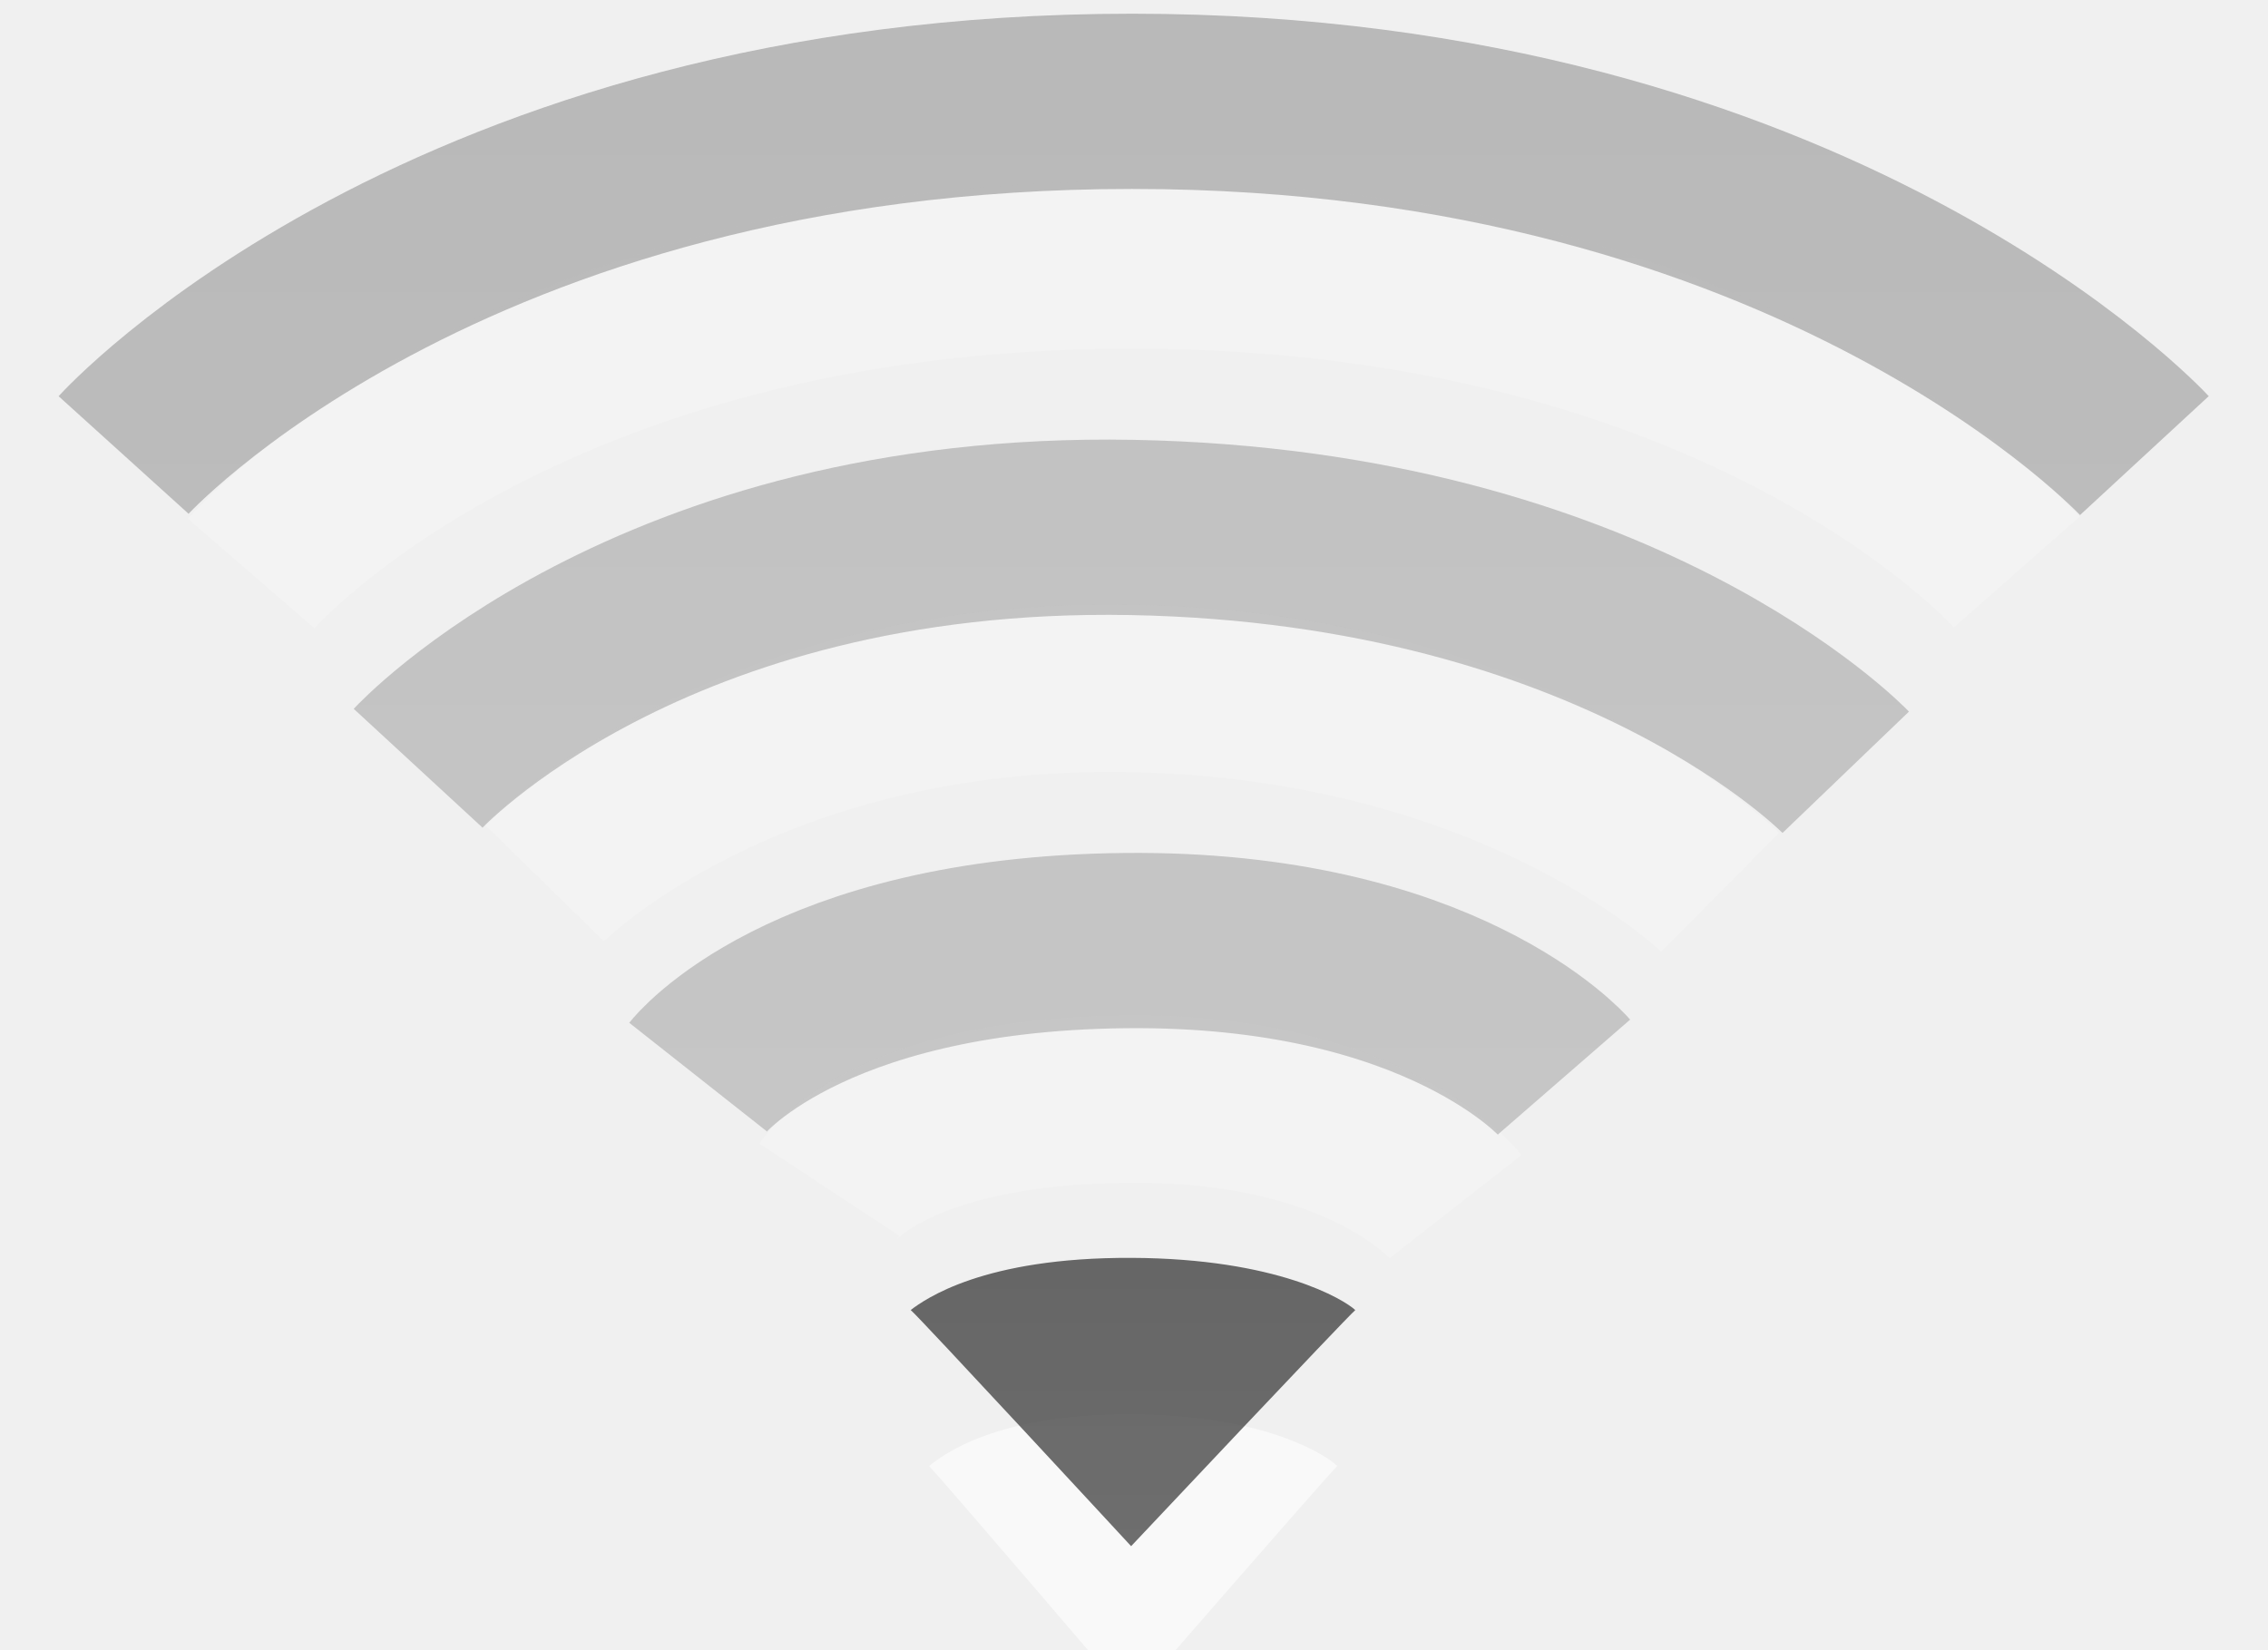
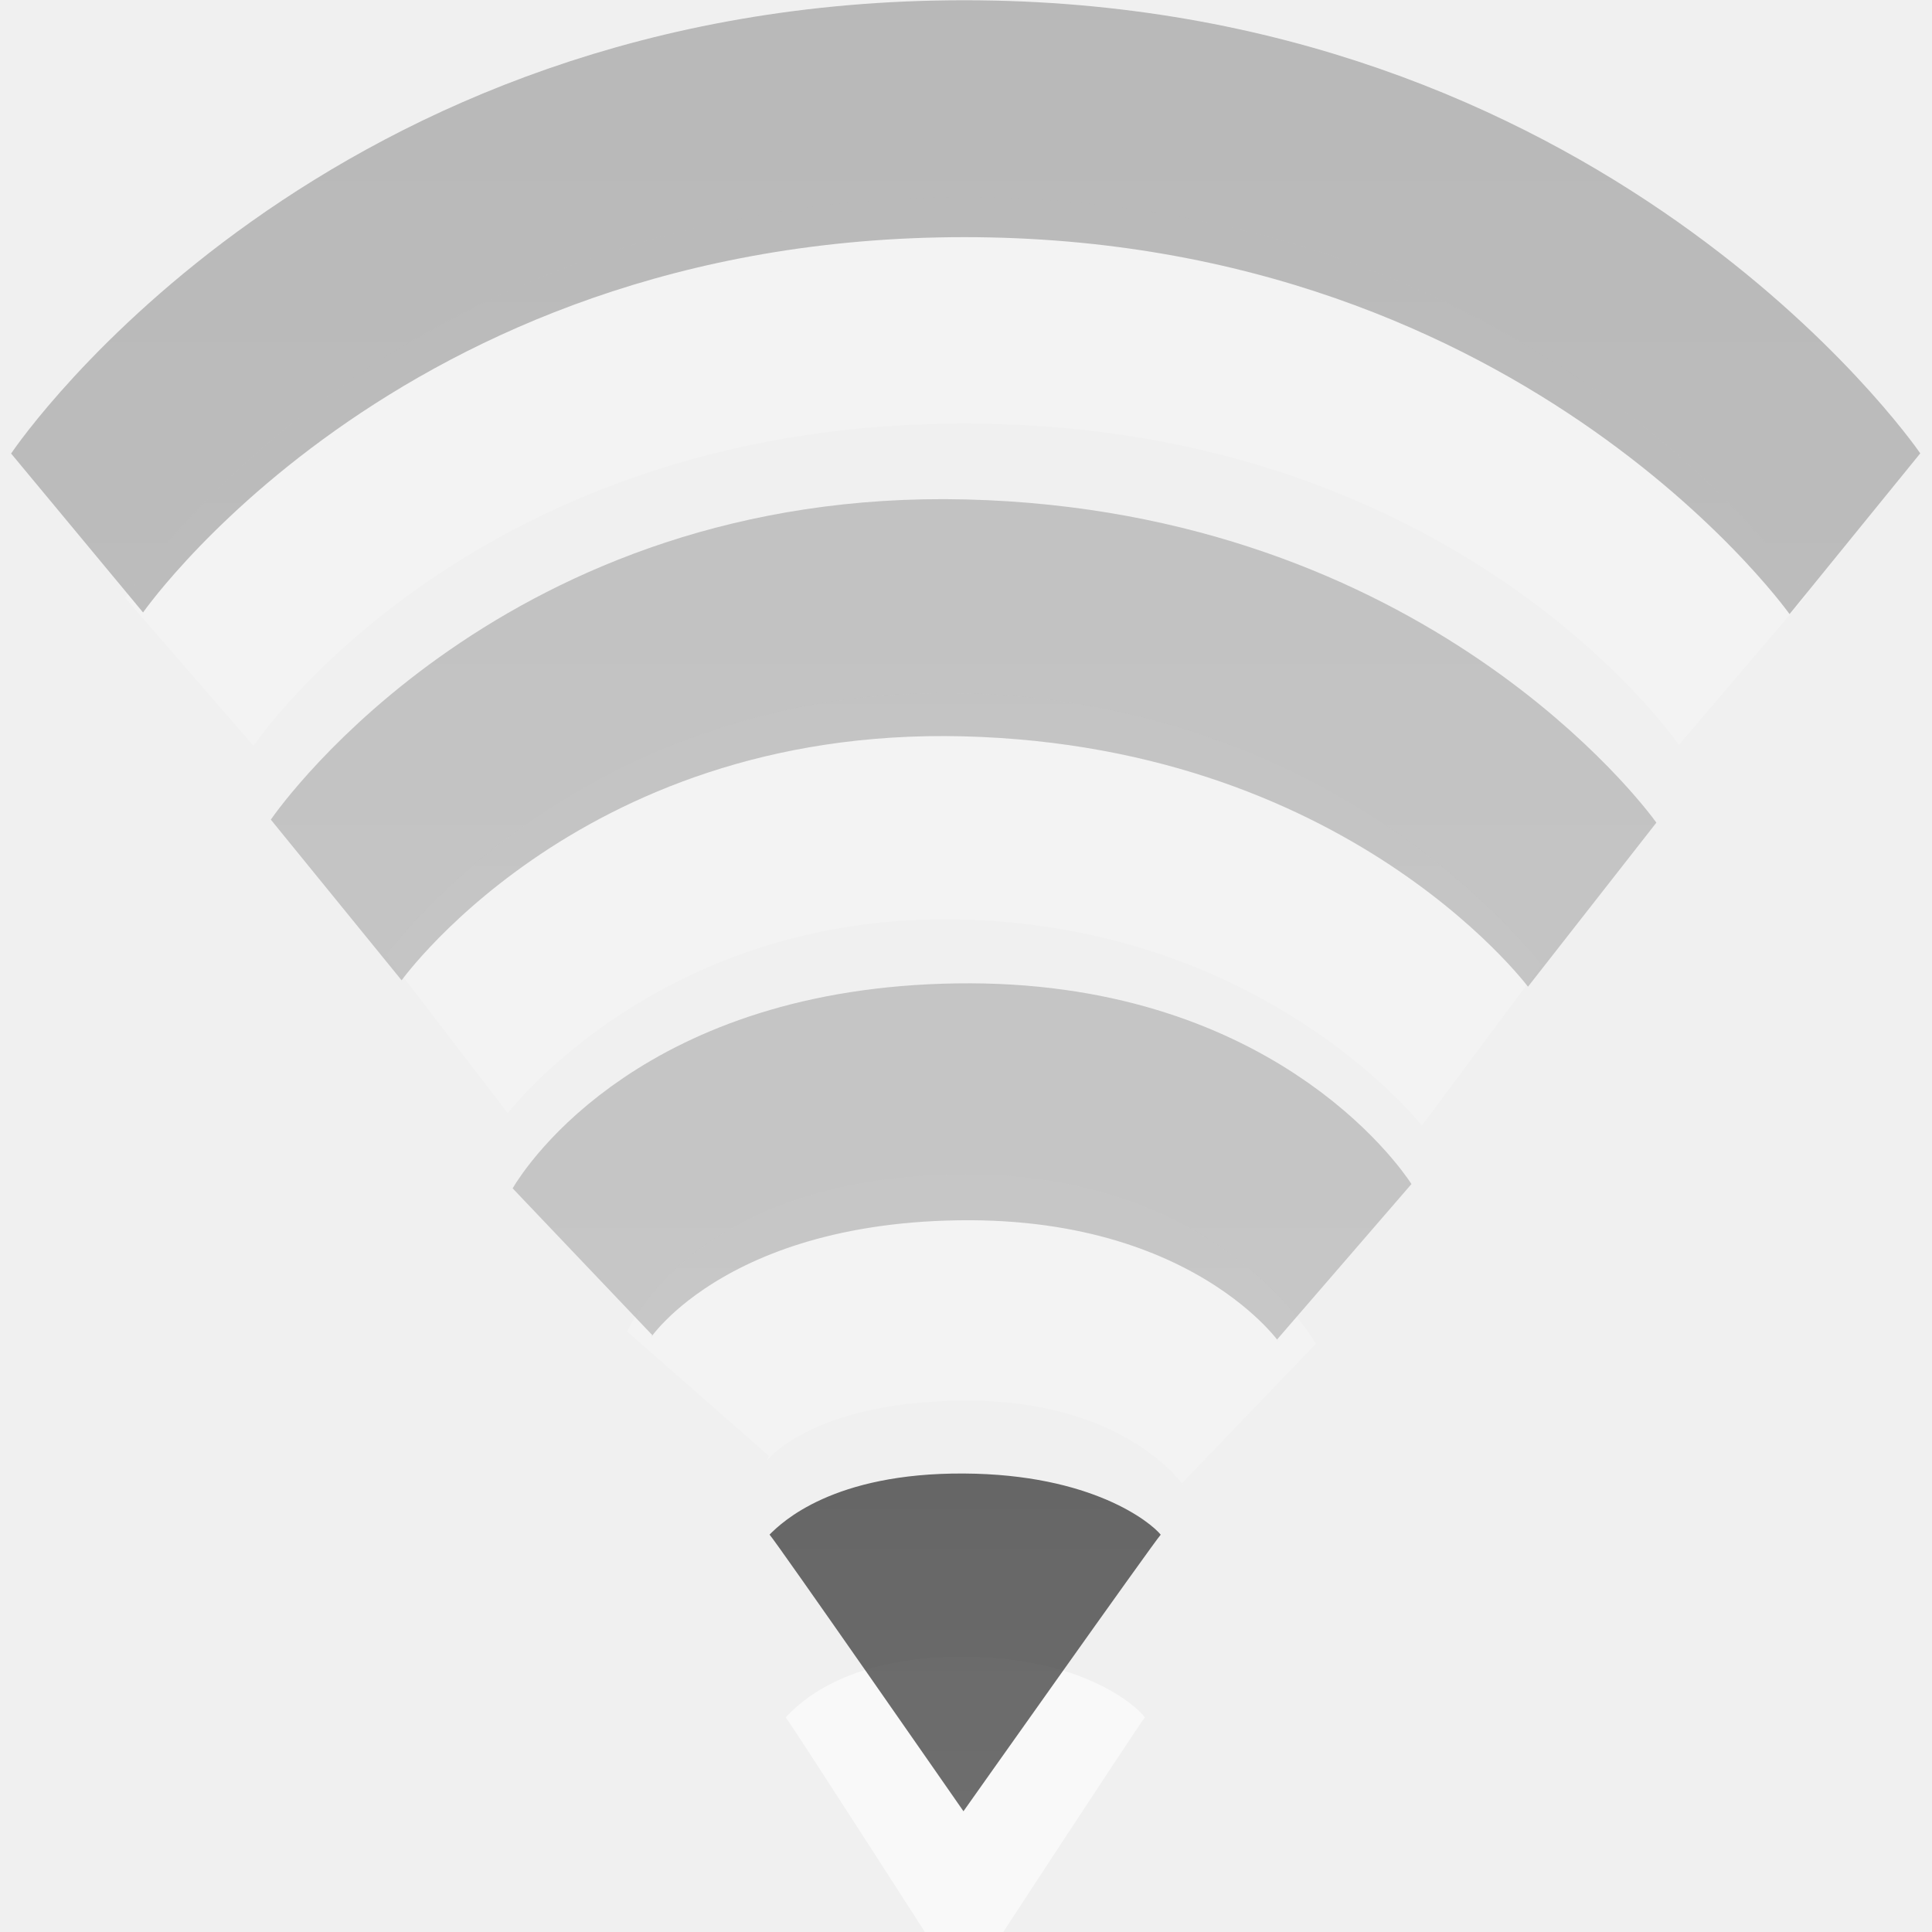
- <svg xmlns="http://www.w3.org/2000/svg" xmlns:xlink="http://www.w3.org/1999/xlink" version="1.0" width="22" height="16" id="svg3167">
+ <svg xmlns="http://www.w3.org/2000/svg" xmlns:xlink="http://www.w3.org/1999/xlink" version="1.0" width="16" height="16" id="svg3167">
  <defs id="defs3169">
    <linearGradient id="linearGradient3587-6-5-3">
      <stop id="stop3589-9-2-0" style="stop-color:#000000;stop-opacity:1" offset="0" />
      <stop id="stop3591-7-4-7" style="stop-color:#363636;stop-opacity:1" offset="1" />
    </linearGradient>
    <linearGradient id="linearGradient3587-8-5-3-2">
      <stop id="stop3589-2-7-0-1" style="stop-color:#000000;stop-opacity:1" offset="0" />
      <stop id="stop3591-3-5-2-8" style="stop-color:#363636;stop-opacity:1" offset="1" />
    </linearGradient>
    <linearGradient x1="66.097" y1="9.364" x2="66.097" y2="27.364" id="linearGradient2395" xlink:href="#linearGradient3587-8-5-3-2" gradientUnits="userSpaceOnUse" gradientTransform="translate(-52.0968,-11.36383)" />
-     <linearGradient x1="14" y1="3" x2="14" y2="21" id="linearGradient2398" xlink:href="#linearGradient3587-6-5-3" gradientUnits="userSpaceOnUse" gradientTransform="translate(-1.000123,-5)" />
+     <linearGradient x1="14" y1="3" x2="14" y2="21" id="linearGradient2398" xlink:href="#linearGradient3587-6-5-3" gradientUnits="userSpaceOnUse" gradientTransform="matrix(0.7511118,0,0,1,-1.013343,-5)" />
    <linearGradient x1="66.097" y1="9.364" x2="66.097" y2="27.364" id="linearGradient2393" xlink:href="#linearGradient3587-8-5-3-2" gradientUnits="userSpaceOnUse" gradientTransform="translate(-51.09668,-6.363826)" />
+     <linearGradient xlink:href="#linearGradient3587-8-5-3-2" id="linearGradient3001" gradientUnits="userSpaceOnUse" gradientTransform="translate(-52.0968,-11.36383)" x1="66.097" y1="9.364" x2="66.097" y2="27.364" />
  </defs>
-   <path d="M 12.971,14.223 C 12.885,14.304 10.975,16.5 10.975,16.5 c 0,0 -1.892,-2.214 -1.963,-2.277 0.127,-0.103 0.645,-0.509 1.967,-0.503 1.301,0.006 1.894,0.403 1.993,0.503 l 0,0 z" id="path3375-2" style="opacity:0.6;fill:#ffffff;fill-opacity:1;fill-rule:evenodd;stroke:none;overflow:visible" />
-   <path d="M 13.147,12.709 C 13.053,12.79 10.972,15 10.972,15 c 0,0 -2.06,-2.228 -2.138,-2.291 0.138,-0.104 0.702,-0.512 2.142,-0.506 1.417,0.006 2.062,0.406 2.17,0.506 l 0,0 z" id="path3375" style="opacity:0.7;fill:url(#linearGradient2398);fill-opacity:1;fill-rule:evenodd;stroke:none;overflow:visible" />
-   <g id="g3798" style="opacity:0.3">
-     <path d="m 8.044,11.542 c 0,0 0.562,-0.853 2.873,-0.879 2.366,-0.027 3.203,1.043 3.203,1.043" id="path3003" style="opacity:0.6;fill:none;stroke:#ffffff;stroke-width:1.624;stroke-linecap:butt;stroke-linejoin:miter;stroke-miterlimit:4;stroke-opacity:1;stroke-dasharray:none;stroke-dashoffset:0;marker:none;visibility:visible;display:inline;overflow:visible;enable-background:accumulate" />
-     <path d="m 6.771,10.449 c 0,0 1.019,-1.291 4.139,-1.324 3.082,-0.033 4.261,1.324 4.261,1.324" id="path2999" style="opacity:0.7;fill:none;stroke:url(#linearGradient2395);stroke-width:1.7;stroke-linecap:butt;stroke-linejoin:miter;stroke-miterlimit:4;stroke-opacity:1;stroke-dasharray:none;stroke-dashoffset:0;marker:none;visibility:visible;display:inline;overflow:visible;enable-background:accumulate" />
+   <path d="M 9.481,14.223 C 9.416,14.304 7.981,16.5 7.981,16.5 c 0,0 -1.421,-2.214 -1.474,-2.277 0.095,-0.103 0.484,-0.509 1.478,-0.503 0.977,0.006 1.422,0.403 1.497,0.503 l 0,0 z" id="path3375-2" style="opacity:0.6;fill:#ffffff;fill-opacity:1;fill-rule:evenodd;stroke:none;overflow:visible" />
+   <path d="M 9.613,12.709 C 9.542,12.79 7.979,15 7.979,15 c 0,0 -1.548,-2.228 -1.606,-2.291 0.104,-0.104 0.527,-0.512 1.609,-0.506 1.064,0.006 1.549,0.406 1.63,0.506 l 0,0 z" id="path3375" style="opacity:0.7;fill:url(#linearGradient2398);fill-opacity:1;fill-rule:evenodd;stroke:none;overflow:visible" />
+   <g id="g3798" style="opacity:0.3" transform="matrix(0.7511118,0,0,1,-0.262138,0)">
+     <path d="m 8.044,11.542 c 0,0 0.562,-0.853 2.873,-0.879 2.366,-0.027 3.203,1.043 3.203,1.043" id="path3003" style="opacity:0.6;fill:none;stroke:#ffffff;stroke-width:1.874;stroke-linecap:butt;stroke-linejoin:miter;stroke-miterlimit:4;stroke-opacity:1;stroke-dasharray:none;stroke-dashoffset:0;marker:none;visibility:visible;display:inline;overflow:visible;enable-background:accumulate" />
+     <path d="m 6.771,10.449 c 0,0 1.019,-1.291 4.139,-1.324 3.082,-0.033 4.261,1.324 4.261,1.324" id="path2999" style="opacity:0.7;fill:none;stroke:url(#linearGradient2395);stroke-width:1.962;stroke-linecap:butt;stroke-linejoin:miter;stroke-miterlimit:4;stroke-opacity:1;stroke-dasharray:none;stroke-dashoffset:0;marker:none;visibility:visible;display:inline;overflow:visible;enable-background:accumulate" />
  </g>
-   <g id="g3773" style="opacity:0.3">
-     <path d="m 5.278,8.564 c 0,0 1.918,-1.96 5.704,-1.885 3.785,0.075 5.704,1.978 5.704,1.978" id="path2412" style="opacity:0.6;fill:none;stroke:#ffffff;stroke-width:1.624;stroke-linecap:butt;stroke-linejoin:miter;stroke-miterlimit:4;stroke-opacity:1;stroke-dasharray:none;stroke-dashoffset:0;marker:none;visibility:visible;display:inline;overflow:visible;enable-background:accumulate" />
-     <path d="m 4.056,7.453 c 0,0 2.235,-2.422 6.924,-2.336 4.728,0.087 6.924,2.375 6.924,2.375" id="path2406" style="opacity:0.7;fill:none;stroke:url(#linearGradient2395);stroke-width:1.7;stroke-linecap:butt;stroke-linejoin:miter;stroke-miterlimit:4;stroke-opacity:1;stroke-dasharray:none;stroke-dashoffset:0;marker:none;visibility:visible;display:inline;overflow:visible;enable-background:accumulate" />
+   <g id="g3773" style="opacity:0.3" transform="matrix(0.7511118,0,0,1,-0.262138,0)">
+     <path d="m 5.278,8.564 c 0,0 1.918,-1.96 5.704,-1.885 3.785,0.075 5.704,1.978 5.704,1.978" id="path2412" style="opacity:0.6;fill:none;stroke:#ffffff;stroke-width:1.874;stroke-linecap:butt;stroke-linejoin:miter;stroke-miterlimit:4;stroke-opacity:1;stroke-dasharray:none;stroke-dashoffset:0;marker:none;visibility:visible;display:inline;overflow:visible;enable-background:accumulate" />
+     <path d="m 4.056,7.453 c 0,0 2.235,-2.422 6.924,-2.336 4.728,0.087 6.924,2.375 6.924,2.375" id="path2406" style="opacity:0.7;fill:none;stroke:url(#linearGradient3001);stroke-width:1.962;stroke-linecap:butt;stroke-linejoin:miter;stroke-miterlimit:4;stroke-opacity:1;stroke-dasharray:none;stroke-dashoffset:0;marker:none;visibility:visible;display:inline;overflow:visible;enable-background:accumulate" />
  </g>
-   <g transform="translate(-1.000123,-5)" id="g2414" style="opacity:0.3">
-     <path d="m 3.436,10.564 c 0,0 2.59,-2.993 8.546,-2.993 5.956,0 8.581,2.979 8.581,2.979" id="path3209-4" style="opacity:0.6;fill:none;stroke:#ffffff;stroke-width:1.624;stroke-linecap:butt;stroke-linejoin:miter;stroke-miterlimit:4;stroke-opacity:1;stroke-dasharray:none;stroke-dashoffset:0;marker:none;visibility:visible;display:inline;overflow:visible;enable-background:accumulate" />
-     <path d="m 2.199,9.414 c 0,0 3.104,-3.431 9.782,-3.431 6.645,0 9.82,3.437 9.82,3.437" id="path3209" style="opacity:0.8;fill:none;stroke:url(#linearGradient2393);stroke-width:1.7;stroke-linecap:butt;stroke-linejoin:miter;stroke-miterlimit:4;stroke-opacity:1;stroke-dasharray:none;stroke-dashoffset:0;marker:none;visibility:visible;display:inline;overflow:visible;enable-background:accumulate" />
+   <g transform="matrix(0.7511118,0,0,1,-1.013343,-5)" id="g2414" style="opacity:0.3">
+     <path d="m 3.436,10.564 c 0,0 2.59,-2.993 8.546,-2.993 5.956,0 8.581,2.979 8.581,2.979" id="path3209-4" style="opacity:0.6;fill:none;stroke:#ffffff;stroke-width:1.874;stroke-linecap:butt;stroke-linejoin:miter;stroke-miterlimit:4;stroke-opacity:1;stroke-dasharray:none;stroke-dashoffset:0;marker:none;visibility:visible;display:inline;overflow:visible;enable-background:accumulate" />
+     <path d="m 2.199,9.414 c 0,0 3.104,-3.431 9.782,-3.431 6.645,0 9.82,3.437 9.82,3.437" id="path3209" style="opacity:0.8;fill:none;stroke:url(#linearGradient2393);stroke-width:1.962;stroke-linecap:butt;stroke-linejoin:miter;stroke-miterlimit:4;stroke-opacity:1;stroke-dasharray:none;stroke-dashoffset:0;marker:none;visibility:visible;display:inline;overflow:visible;enable-background:accumulate" />
  </g>
</svg>
